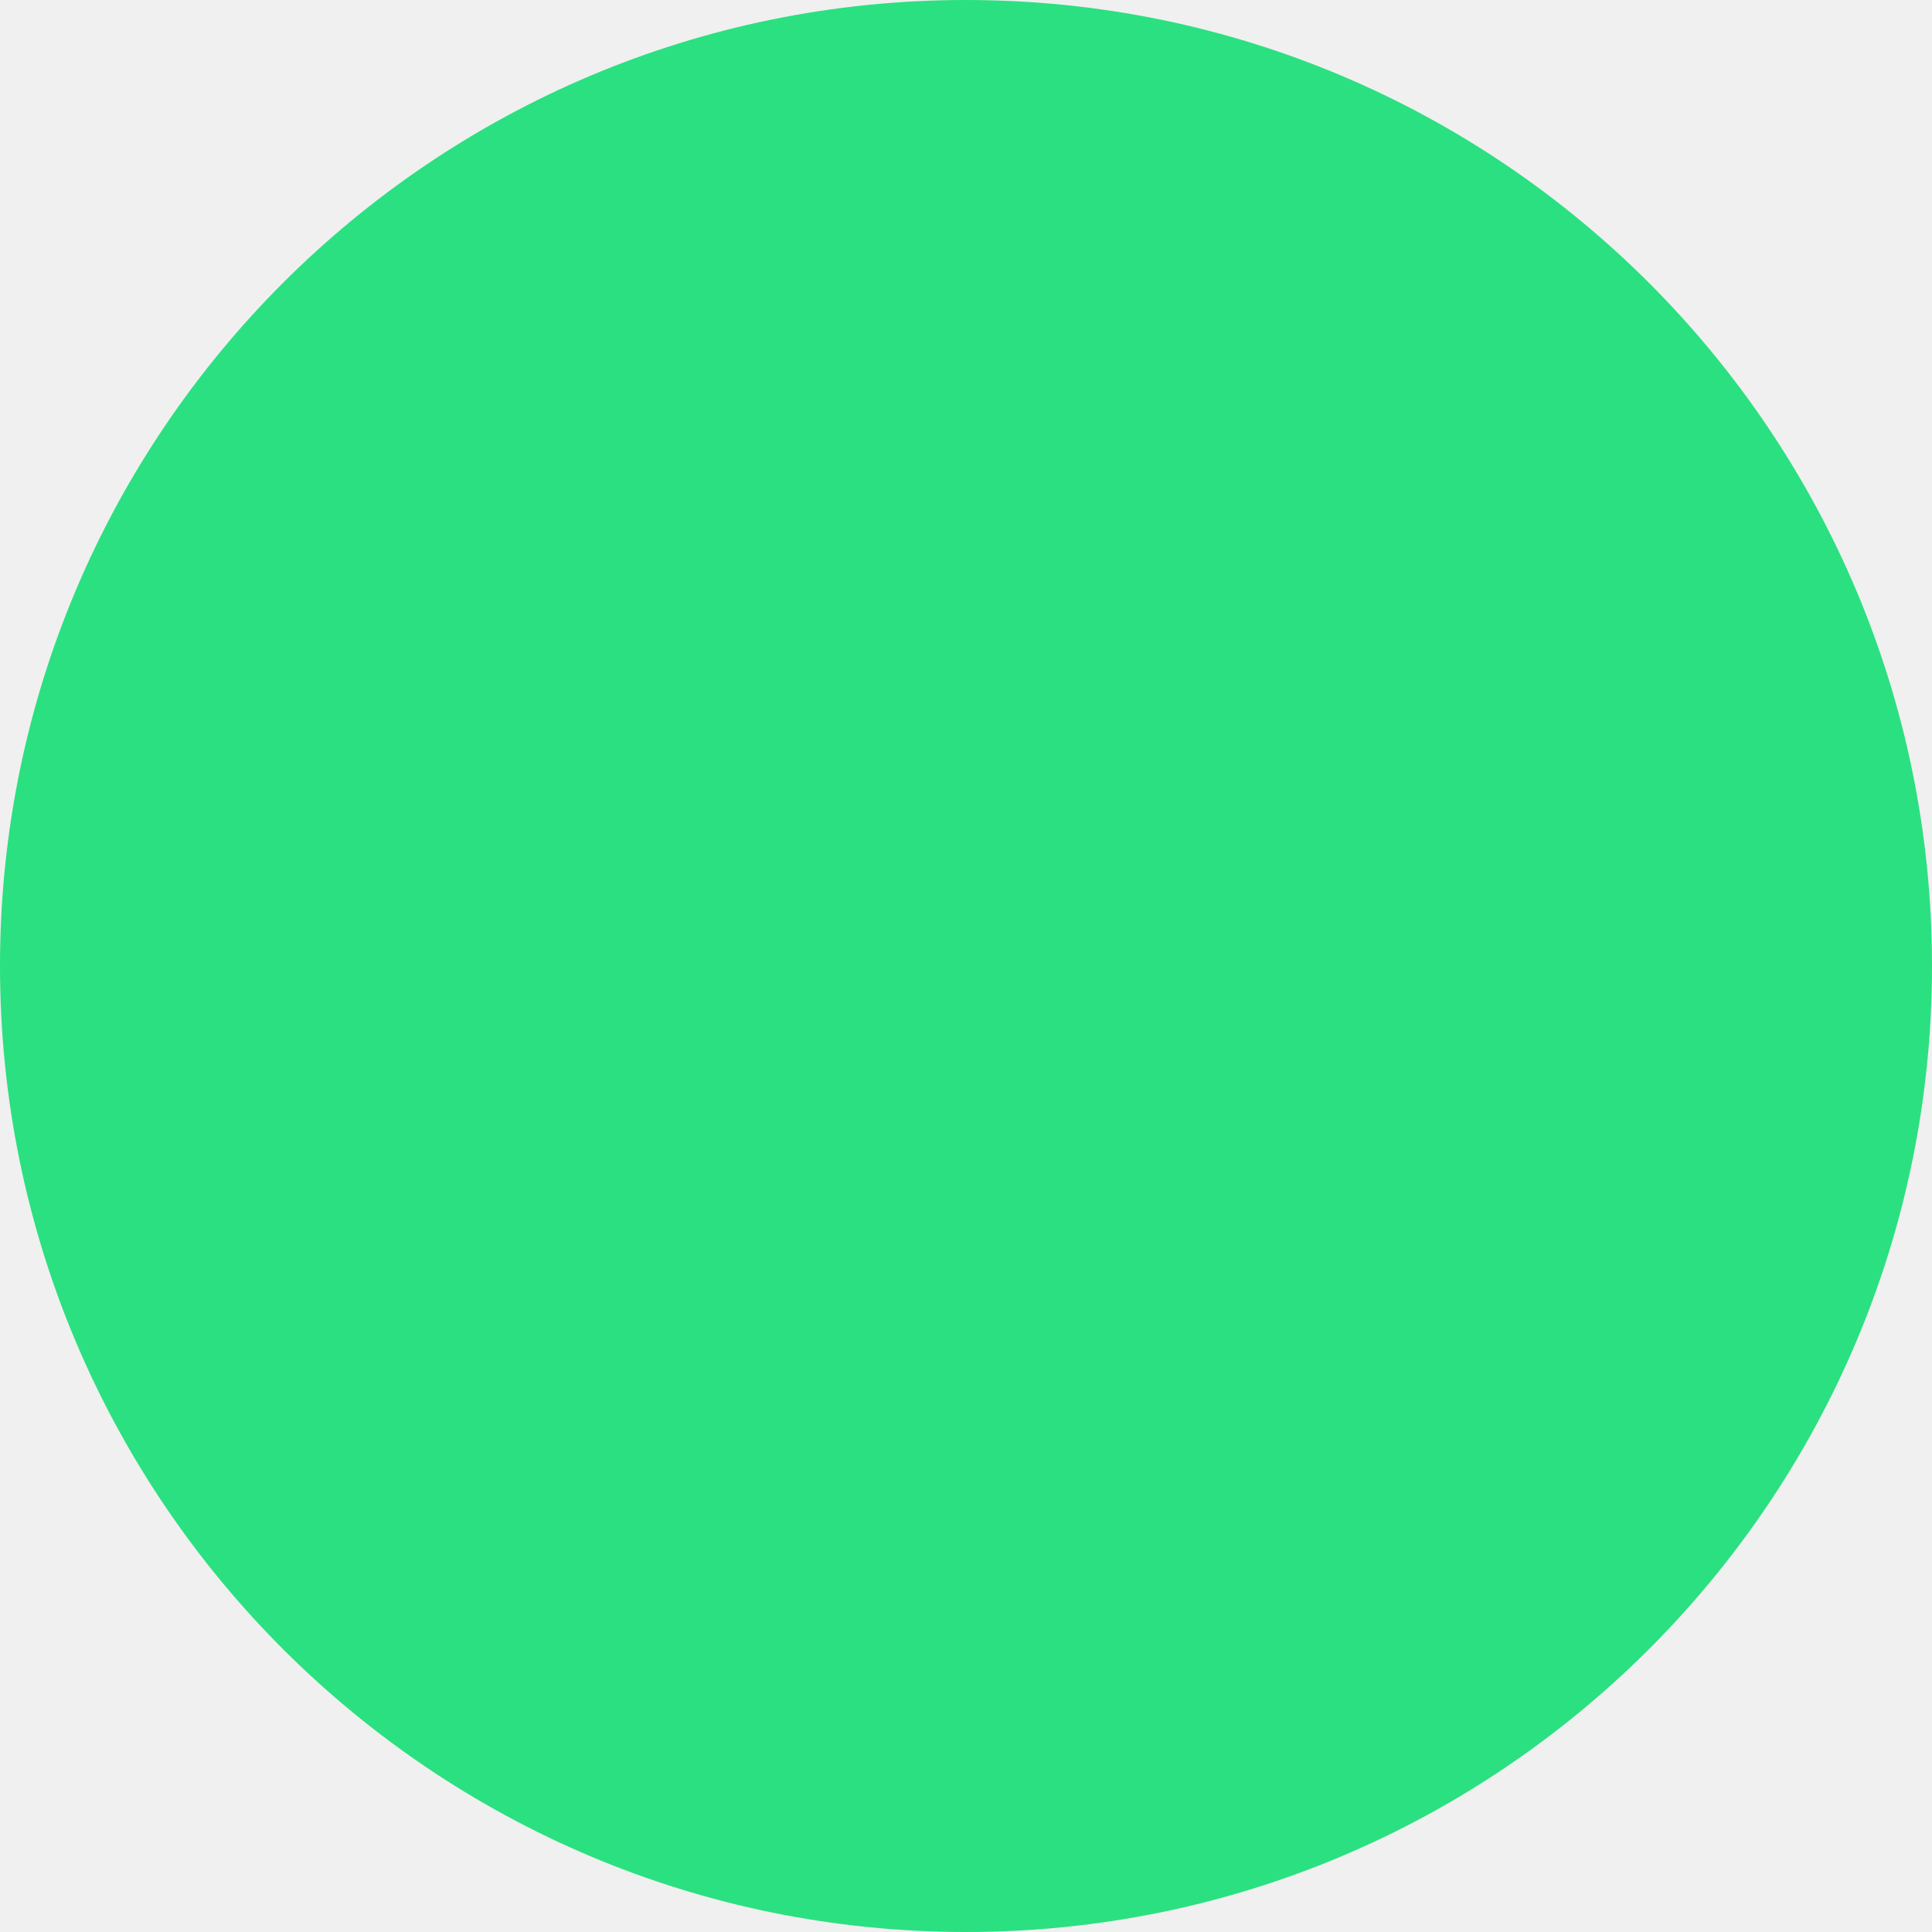
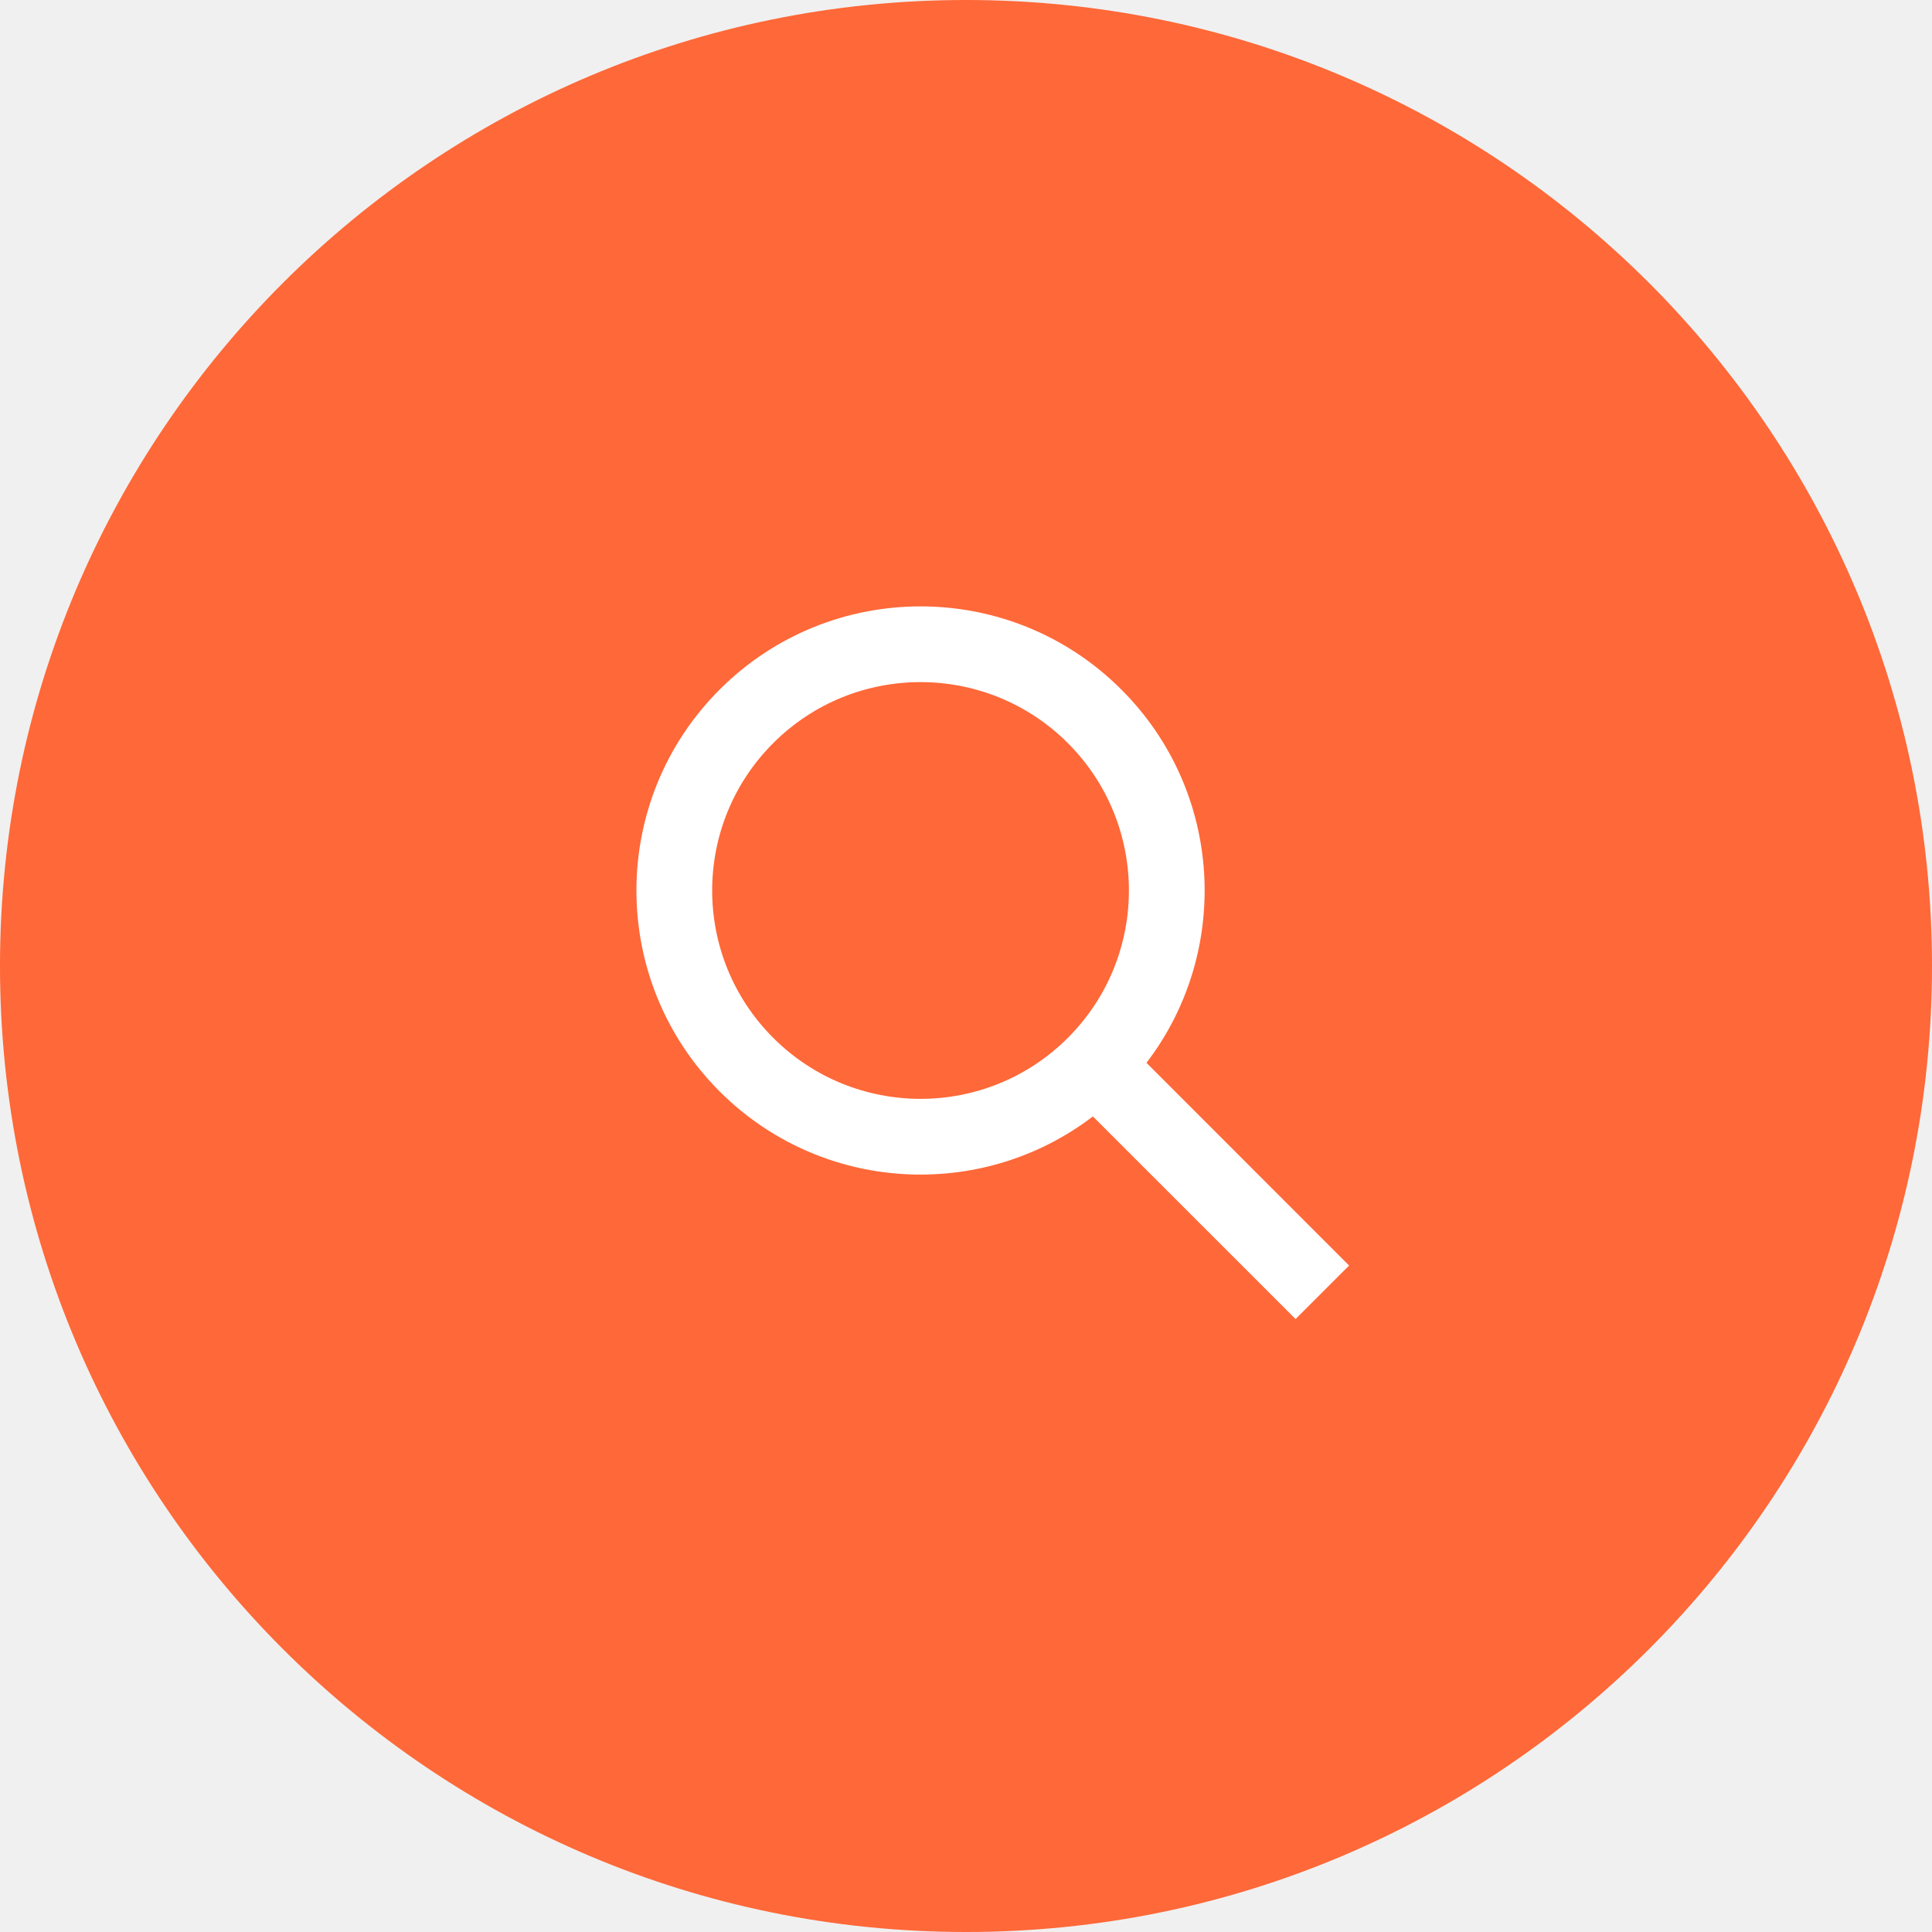
<svg xmlns="http://www.w3.org/2000/svg" width="34" height="34" viewBox="0 0 34 34" fill="none">
-   <rect width="34" height="34" rx="17" fill="#2BE080" />
+   <rect width="34" height="34" rx="17" fill="#FF6838" />
+   <path fill-rule="evenodd" clip-rule="evenodd" d="M18.793 18.264C17.361 19.696 15.039 19.696 13.607 18.264C12.175 16.832 12.175 14.51 13.607 13.078C15.039 11.646 17.361 11.646 18.793 13.078C20.225 14.51 20.225 16.832 18.793 18.264ZM19.233 19.647C17.273 21.146 14.457 20.999 12.664 19.207C10.712 17.254 10.712 14.088 12.664 12.136C14.617 10.183 17.783 10.183 19.735 12.136C21.528 13.928 21.675 16.744 20.176 18.704L23.742 22.271L22.8 23.213L19.233 19.647Z" fill="white" />
</svg>
